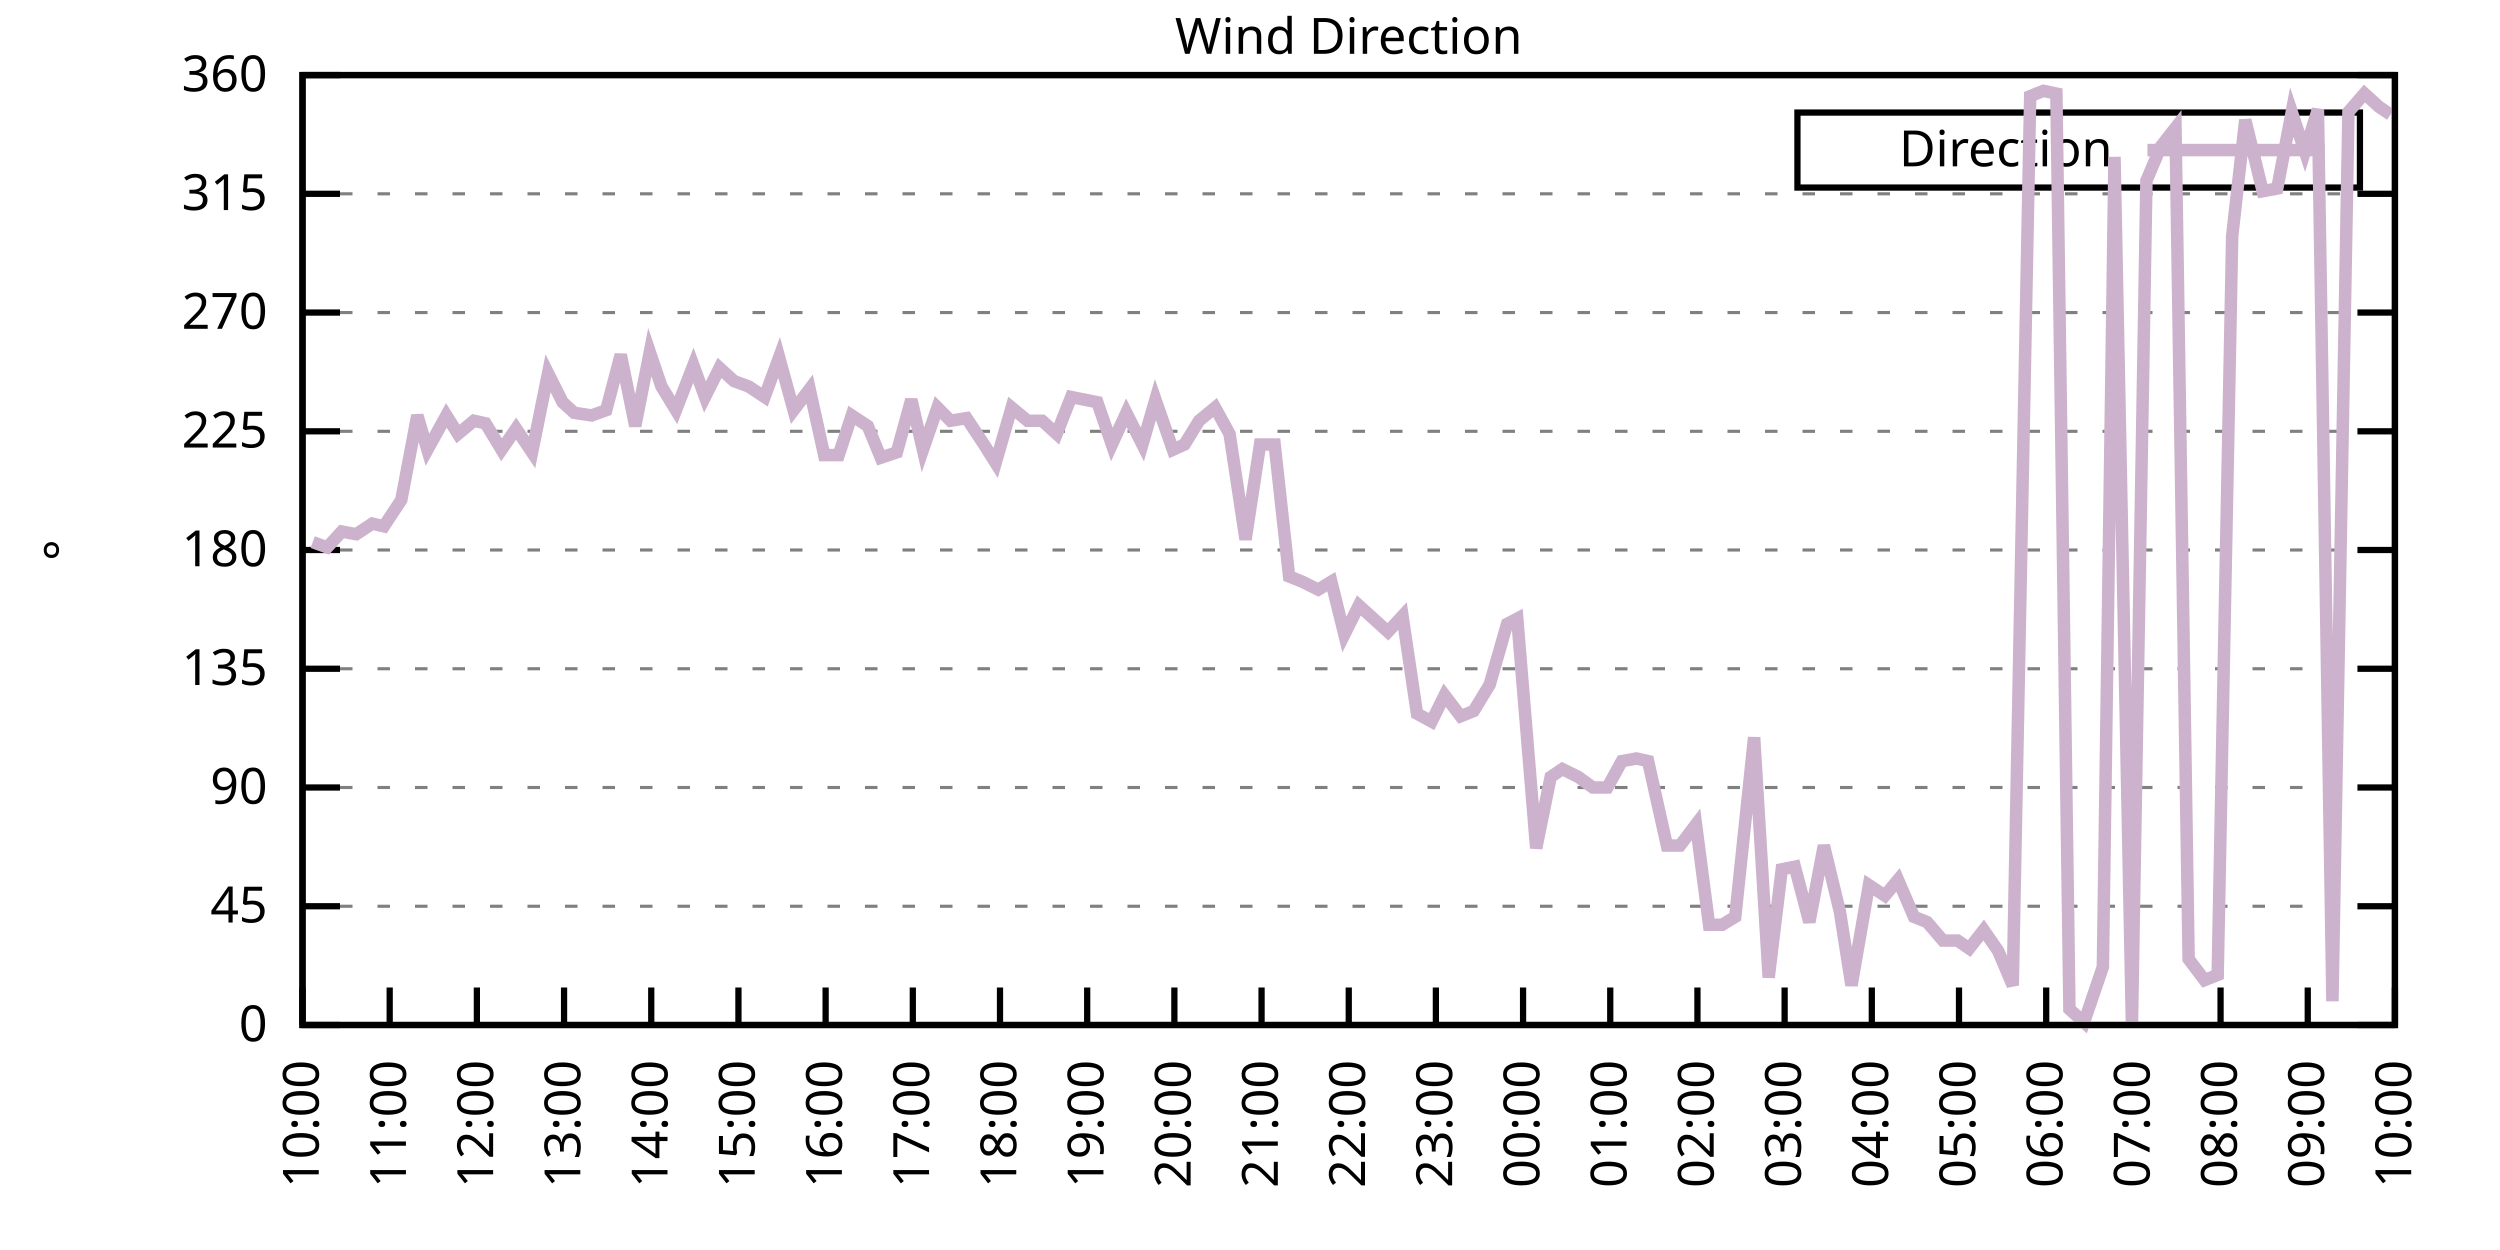
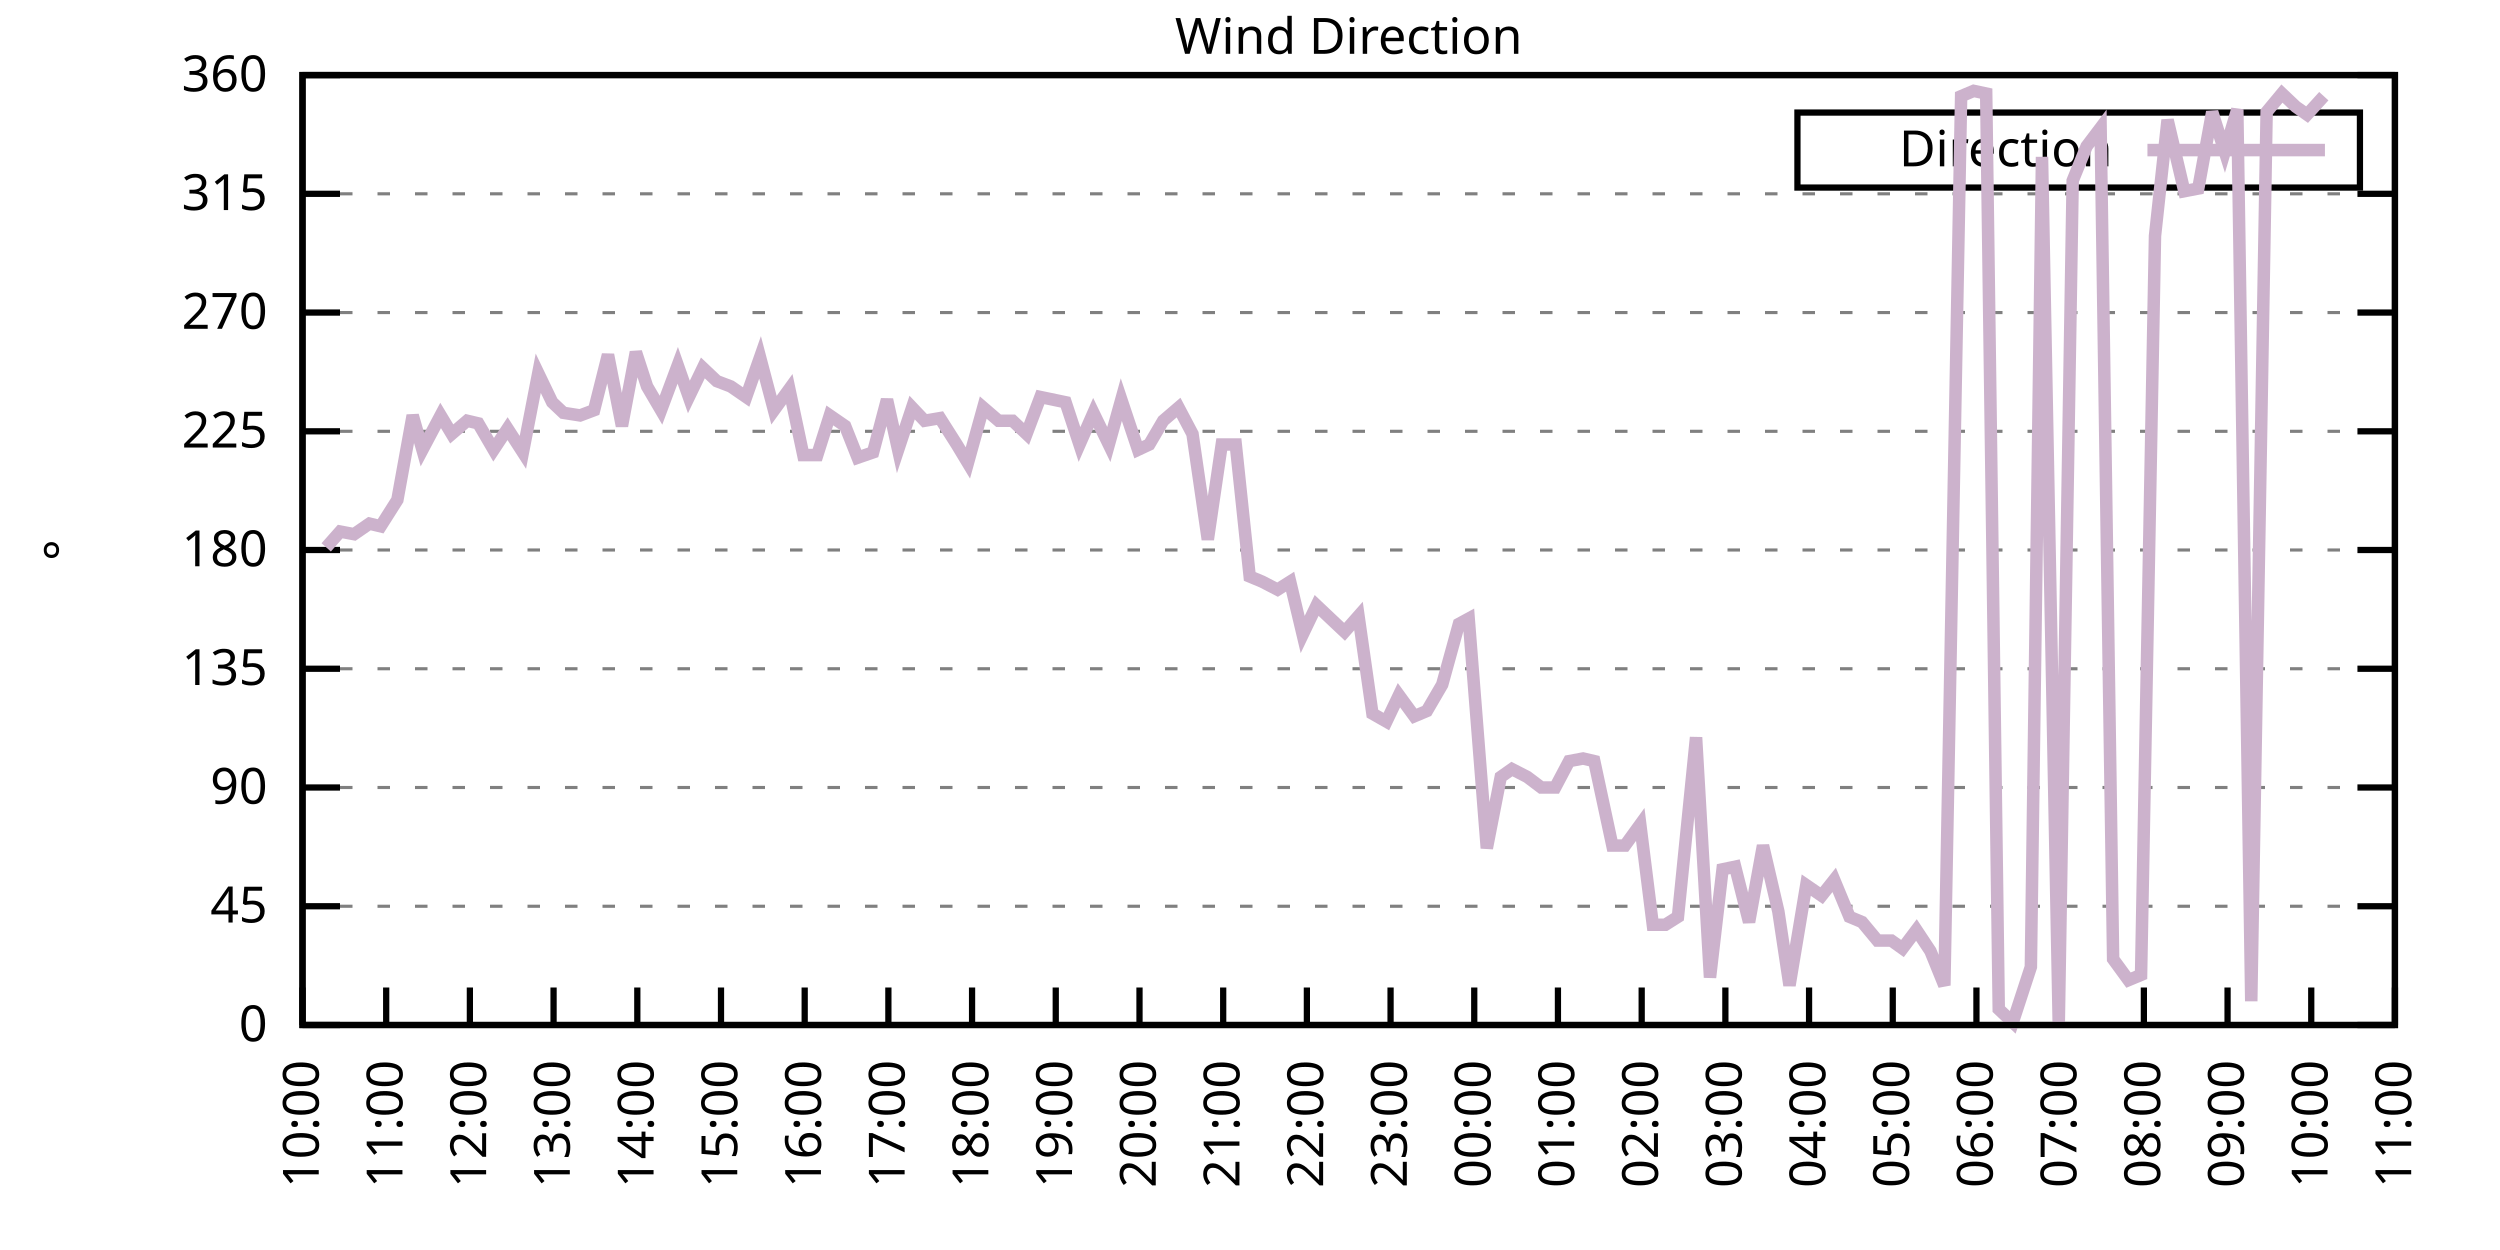
<svg xmlns="http://www.w3.org/2000/svg" xmlns:xlink="http://www.w3.org/1999/xlink" width="400" height="200" viewBox="0 0 400 200">
  <g id="gnuplot_canvas">
    <rect x="0" y="0" width="400" height="200" fill="none" />
    <defs>
      <circle id="gpDot" r="0.5" stroke-width="0.5" stroke="currentColor" />
      <path id="gpPt0" stroke-width="0.333" stroke="currentColor" d="M-1,0 h2 M0,-1 v2" />
      <path id="gpPt1" stroke-width="0.333" stroke="currentColor" d="M-1,-1 L1,1 M1,-1 L-1,1" />
      <path id="gpPt2" stroke-width="0.333" stroke="currentColor" d="M-1,0 L1,0 M0,-1 L0,1 M-1,-1 L1,1 M-1,1 L1,-1" />
      <rect id="gpPt3" stroke-width="0.333" stroke="currentColor" x="-1" y="-1" width="2" height="2" />
      <rect id="gpPt4" stroke-width="0.333" stroke="currentColor" fill="currentColor" x="-1" y="-1" width="2" height="2" />
      <circle id="gpPt5" stroke-width="0.333" stroke="currentColor" cx="0" cy="0" r="1" />
      <use xlink:href="#gpPt5" id="gpPt6" fill="currentColor" stroke="none" />
      <path id="gpPt7" stroke-width="0.333" stroke="currentColor" d="M0,-1.33 L-1.33,0.67 L1.33,0.67 z" />
      <use xlink:href="#gpPt7" id="gpPt8" fill="currentColor" stroke="none" />
      <use xlink:href="#gpPt7" id="gpPt9" stroke="currentColor" transform="rotate(180)" />
      <use xlink:href="#gpPt9" id="gpPt10" fill="currentColor" stroke="none" />
      <use xlink:href="#gpPt3" id="gpPt11" stroke="currentColor" transform="rotate(45)" />
      <use xlink:href="#gpPt11" id="gpPt12" fill="currentColor" stroke="none" />
      <path id="gpPt13" stroke-width="0.333" stroke="currentColor" d="M0,1.330 L1.265,0.411 L0.782,-1.067 L-0.782,-1.076 L-1.265,0.411 z" />
      <use xlink:href="#gpPt13" id="gpPt14" fill="currentColor" stroke="none" />
      <filter id="textbox" filterUnits="objectBoundingBox" x="0" y="0" height="1" width="1">
        <feFlood flood-color="white" flood-opacity="1" result="bgnd" />
        <feComposite in="SourceGraphic" in2="bgnd" operator="atop" />
      </filter>
      <filter id="greybox" filterUnits="objectBoundingBox" x="0" y="0" height="1" width="1">
        <feFlood flood-color="lightgrey" flood-opacity="1" result="grey" />
        <feComposite in="SourceGraphic" in2="grey" operator="atop" />
      </filter>
    </defs>
    <g fill="none" color="white" stroke="currentColor" stroke-width="1.00" stroke-linecap="butt" stroke-linejoin="miter">
</g>
    <g fill="none" color="black" stroke="currentColor" stroke-width="1.00" stroke-linecap="butt" stroke-linejoin="miter">
      <g stroke="none" shape-rendering="crispEdges">
        <polygon fill="rgb(255, 255, 255)" points="48.40,164.00 383.18,164.00 383.18,12.02 48.40,12.02 " />
      </g>
    </g>
    <g fill="none" color="black" stroke="currentColor" stroke-width="1.00" stroke-linecap="butt" stroke-linejoin="miter">
</g>
    <g fill="none" color="black" stroke="black" stroke-width="0.50" stroke-linecap="butt" stroke-linejoin="miter">
</g>
    <g fill="none" color="gray" stroke="currentColor" stroke-width="0.50" stroke-linecap="butt" stroke-linejoin="miter">
      <path stroke="gray" stroke-dasharray="2,4" class="gridline" d="M48.40,164.00 L383.19,164.00  " />
    </g>
    <g fill="none" color="gray" stroke="gray" stroke-width="1.00" stroke-linecap="butt" stroke-linejoin="miter">
</g>
    <g fill="none" color="black" stroke="currentColor" stroke-width="1.00" stroke-linecap="butt" stroke-linejoin="miter">
      <path stroke="black" d="M48.40,164.00 L54.40,164.00 M383.19,164.00 L377.19,164.00  " />
      <g transform="translate(42.80,166.60)" stroke="none" fill="black" font-family="Sans" font-size="8.00" text-anchor="end">
        <text>
          <tspan font-family="Sans"> 0</tspan>
        </text>
      </g>
    </g>
    <g fill="none" color="black" stroke="currentColor" stroke-width="1.00" stroke-linecap="butt" stroke-linejoin="miter">
</g>
    <g fill="none" color="black" stroke="black" stroke-width="0.50" stroke-linecap="butt" stroke-linejoin="miter">
</g>
    <g fill="none" color="gray" stroke="currentColor" stroke-width="0.50" stroke-linecap="butt" stroke-linejoin="miter">
      <path stroke="gray" stroke-dasharray="2,4" class="gridline" d="M48.40,145.00 L383.19,145.00  " />
    </g>
    <g fill="none" color="gray" stroke="gray" stroke-width="1.00" stroke-linecap="butt" stroke-linejoin="miter">
</g>
    <g fill="none" color="black" stroke="currentColor" stroke-width="1.00" stroke-linecap="butt" stroke-linejoin="miter">
      <path stroke="black" d="M48.40,145.00 L54.40,145.00 M383.19,145.00 L377.19,145.00  " />
      <g transform="translate(42.80,147.60)" stroke="none" fill="black" font-family="Sans" font-size="8.00" text-anchor="end">
        <text>
          <tspan font-family="Sans"> 45</tspan>
        </text>
      </g>
    </g>
    <g fill="none" color="black" stroke="currentColor" stroke-width="1.00" stroke-linecap="butt" stroke-linejoin="miter">
</g>
    <g fill="none" color="black" stroke="black" stroke-width="0.50" stroke-linecap="butt" stroke-linejoin="miter">
</g>
    <g fill="none" color="gray" stroke="currentColor" stroke-width="0.50" stroke-linecap="butt" stroke-linejoin="miter">
      <path stroke="gray" stroke-dasharray="2,4" class="gridline" d="M48.40,126.00 L383.19,126.00  " />
    </g>
    <g fill="none" color="gray" stroke="gray" stroke-width="1.00" stroke-linecap="butt" stroke-linejoin="miter">
</g>
    <g fill="none" color="black" stroke="currentColor" stroke-width="1.00" stroke-linecap="butt" stroke-linejoin="miter">
      <path stroke="black" d="M48.40,126.00 L54.40,126.00 M383.19,126.00 L377.19,126.00  " />
      <g transform="translate(42.80,128.60)" stroke="none" fill="black" font-family="Sans" font-size="8.00" text-anchor="end">
        <text>
          <tspan font-family="Sans"> 90</tspan>
        </text>
      </g>
    </g>
    <g fill="none" color="black" stroke="currentColor" stroke-width="1.00" stroke-linecap="butt" stroke-linejoin="miter">
</g>
    <g fill="none" color="black" stroke="black" stroke-width="0.50" stroke-linecap="butt" stroke-linejoin="miter">
</g>
    <g fill="none" color="gray" stroke="currentColor" stroke-width="0.50" stroke-linecap="butt" stroke-linejoin="miter">
      <path stroke="gray" stroke-dasharray="2,4" class="gridline" d="M48.40,107.00 L383.19,107.00  " />
    </g>
    <g fill="none" color="gray" stroke="gray" stroke-width="1.00" stroke-linecap="butt" stroke-linejoin="miter">
</g>
    <g fill="none" color="black" stroke="currentColor" stroke-width="1.00" stroke-linecap="butt" stroke-linejoin="miter">
      <path stroke="black" d="M48.40,107.00 L54.40,107.00 M383.19,107.00 L377.19,107.00  " />
      <g transform="translate(42.80,109.60)" stroke="none" fill="black" font-family="Sans" font-size="8.00" text-anchor="end">
        <text>
          <tspan font-family="Sans"> 135</tspan>
        </text>
      </g>
    </g>
    <g fill="none" color="black" stroke="currentColor" stroke-width="1.00" stroke-linecap="butt" stroke-linejoin="miter">
</g>
    <g fill="none" color="black" stroke="black" stroke-width="0.50" stroke-linecap="butt" stroke-linejoin="miter">
</g>
    <g fill="none" color="gray" stroke="currentColor" stroke-width="0.50" stroke-linecap="butt" stroke-linejoin="miter">
      <path stroke="gray" stroke-dasharray="2,4" class="gridline" d="M48.40,88.00 L383.19,88.00  " />
    </g>
    <g fill="none" color="gray" stroke="gray" stroke-width="1.00" stroke-linecap="butt" stroke-linejoin="miter">
</g>
    <g fill="none" color="black" stroke="currentColor" stroke-width="1.00" stroke-linecap="butt" stroke-linejoin="miter">
      <path stroke="black" d="M48.40,88.00 L54.40,88.00 M383.19,88.00 L377.19,88.00  " />
      <g transform="translate(42.80,90.60)" stroke="none" fill="black" font-family="Sans" font-size="8.00" text-anchor="end">
        <text>
          <tspan font-family="Sans"> 180</tspan>
        </text>
      </g>
    </g>
    <g fill="none" color="black" stroke="currentColor" stroke-width="1.00" stroke-linecap="butt" stroke-linejoin="miter">
</g>
    <g fill="none" color="black" stroke="black" stroke-width="0.50" stroke-linecap="butt" stroke-linejoin="miter">
</g>
    <g fill="none" color="gray" stroke="currentColor" stroke-width="0.50" stroke-linecap="butt" stroke-linejoin="miter">
      <path stroke="gray" stroke-dasharray="2,4" class="gridline" d="M48.40,69.01 L383.19,69.01  " />
    </g>
    <g fill="none" color="gray" stroke="gray" stroke-width="1.00" stroke-linecap="butt" stroke-linejoin="miter">
</g>
    <g fill="none" color="black" stroke="currentColor" stroke-width="1.00" stroke-linecap="butt" stroke-linejoin="miter">
      <path stroke="black" d="M48.40,69.01 L54.40,69.01 M383.19,69.01 L377.19,69.01  " />
      <g transform="translate(42.80,71.61)" stroke="none" fill="black" font-family="Sans" font-size="8.00" text-anchor="end">
        <text>
          <tspan font-family="Sans"> 225</tspan>
        </text>
      </g>
    </g>
    <g fill="none" color="black" stroke="currentColor" stroke-width="1.00" stroke-linecap="butt" stroke-linejoin="miter">
</g>
    <g fill="none" color="black" stroke="black" stroke-width="0.50" stroke-linecap="butt" stroke-linejoin="miter">
</g>
    <g fill="none" color="gray" stroke="currentColor" stroke-width="0.50" stroke-linecap="butt" stroke-linejoin="miter">
      <path stroke="gray" stroke-dasharray="2,4" class="gridline" d="M48.40,50.01 L383.19,50.01  " />
    </g>
    <g fill="none" color="gray" stroke="gray" stroke-width="1.00" stroke-linecap="butt" stroke-linejoin="miter">
</g>
    <g fill="none" color="black" stroke="currentColor" stroke-width="1.00" stroke-linecap="butt" stroke-linejoin="miter">
      <path stroke="black" d="M48.40,50.01 L54.40,50.01 M383.19,50.01 L377.19,50.01  " />
      <g transform="translate(42.80,52.61)" stroke="none" fill="black" font-family="Sans" font-size="8.00" text-anchor="end">
        <text>
          <tspan font-family="Sans"> 270</tspan>
        </text>
      </g>
    </g>
    <g fill="none" color="black" stroke="currentColor" stroke-width="1.00" stroke-linecap="butt" stroke-linejoin="miter">
</g>
    <g fill="none" color="black" stroke="black" stroke-width="0.50" stroke-linecap="butt" stroke-linejoin="miter">
</g>
    <g fill="none" color="gray" stroke="currentColor" stroke-width="0.50" stroke-linecap="butt" stroke-linejoin="miter">
      <path stroke="gray" stroke-dasharray="2,4" class="gridline" d="M48.40,31.01 L383.19,31.01  " />
    </g>
    <g fill="none" color="gray" stroke="gray" stroke-width="1.00" stroke-linecap="butt" stroke-linejoin="miter">
</g>
    <g fill="none" color="black" stroke="currentColor" stroke-width="1.00" stroke-linecap="butt" stroke-linejoin="miter">
      <path stroke="black" d="M48.40,31.01 L54.40,31.01 M383.19,31.01 L377.19,31.01  " />
      <g transform="translate(42.80,33.61)" stroke="none" fill="black" font-family="Sans" font-size="8.00" text-anchor="end">
        <text>
          <tspan font-family="Sans"> 315</tspan>
        </text>
      </g>
    </g>
    <g fill="none" color="black" stroke="currentColor" stroke-width="1.00" stroke-linecap="butt" stroke-linejoin="miter">
</g>
    <g fill="none" color="black" stroke="black" stroke-width="0.50" stroke-linecap="butt" stroke-linejoin="miter">
</g>
    <g fill="none" color="gray" stroke="currentColor" stroke-width="0.50" stroke-linecap="butt" stroke-linejoin="miter">
      <path stroke="gray" stroke-dasharray="2,4" class="gridline" d="M48.40,12.01 L383.19,12.01  " />
    </g>
    <g fill="none" color="gray" stroke="gray" stroke-width="1.00" stroke-linecap="butt" stroke-linejoin="miter">
</g>
    <g fill="none" color="black" stroke="currentColor" stroke-width="1.00" stroke-linecap="butt" stroke-linejoin="miter">
      <path stroke="black" d="M48.40,12.01 L54.40,12.01 M383.19,12.01 L377.19,12.01  " />
      <g transform="translate(42.80,14.61)" stroke="none" fill="black" font-family="Sans" font-size="8.00" text-anchor="end">
        <text>
          <tspan font-family="Sans"> 360</tspan>
        </text>
      </g>
    </g>
    <g fill="none" color="black" stroke="currentColor" stroke-width="1.00" stroke-linecap="butt" stroke-linejoin="miter">
      <path stroke="black" d="M48.40,164.00 L48.40,158.00  " />
      <g transform="translate(51.00,169.60) rotate(270.00)" stroke="none" fill="black" font-family="Sans" font-size="8.00" text-anchor="end">
        <text>
          <tspan font-family="Sans">10:00</tspan>
        </text>
      </g>
    </g>
    <g fill="none" color="black" stroke="currentColor" stroke-width="1.00" stroke-linecap="butt" stroke-linejoin="miter">
-       <path stroke="black" d="M62.35,164.00 L62.35,158.00  " />
-       <g transform="translate(64.95,169.60) rotate(270.00)" stroke="none" fill="black" font-family="Sans" font-size="8.00" text-anchor="end">
+       <path stroke="black" d="M61.79,164.00 L61.79,158.00  " />
+       <g transform="translate(64.39,169.60) rotate(270.00)" stroke="none" fill="black" font-family="Sans" font-size="8.00" text-anchor="end">
        <text>
          <tspan font-family="Sans">11:00</tspan>
        </text>
      </g>
    </g>
    <g fill="none" color="black" stroke="currentColor" stroke-width="1.00" stroke-linecap="butt" stroke-linejoin="miter">
-       <path stroke="black" d="M76.30,164.00 L76.30,158.00  " />
-       <g transform="translate(78.90,169.60) rotate(270.00)" stroke="none" fill="black" font-family="Sans" font-size="8.00" text-anchor="end">
+       <path stroke="black" d="M75.18,164.00 L75.18,158.00  " />
+       <g transform="translate(77.78,169.60) rotate(270.00)" stroke="none" fill="black" font-family="Sans" font-size="8.00" text-anchor="end">
        <text>
          <tspan font-family="Sans">12:00</tspan>
        </text>
      </g>
    </g>
    <g fill="none" color="black" stroke="currentColor" stroke-width="1.00" stroke-linecap="butt" stroke-linejoin="miter">
-       <path stroke="black" d="M90.25,164.00 L90.25,158.00  " />
-       <g transform="translate(92.85,169.60) rotate(270.00)" stroke="none" fill="black" font-family="Sans" font-size="8.00" text-anchor="end">
+       <path stroke="black" d="M88.57,164.00 L88.57,158.00  " />
+       <g transform="translate(91.17,169.60) rotate(270.00)" stroke="none" fill="black" font-family="Sans" font-size="8.00" text-anchor="end">
        <text>
          <tspan font-family="Sans">13:00</tspan>
        </text>
      </g>
    </g>
    <g fill="none" color="black" stroke="currentColor" stroke-width="1.00" stroke-linecap="butt" stroke-linejoin="miter">
-       <path stroke="black" d="M104.20,164.00 L104.20,158.00  " />
-       <g transform="translate(106.80,169.60) rotate(270.00)" stroke="none" fill="black" font-family="Sans" font-size="8.00" text-anchor="end">
+       <path stroke="black" d="M101.97,164.00 L101.97,158.00  " />
+       <g transform="translate(104.57,169.60) rotate(270.00)" stroke="none" fill="black" font-family="Sans" font-size="8.00" text-anchor="end">
        <text>
          <tspan font-family="Sans">14:00</tspan>
        </text>
      </g>
    </g>
    <g fill="none" color="black" stroke="currentColor" stroke-width="1.00" stroke-linecap="butt" stroke-linejoin="miter">
-       <path stroke="black" d="M118.15,164.00 L118.15,158.00  " />
-       <g transform="translate(120.75,169.60) rotate(270.00)" stroke="none" fill="black" font-family="Sans" font-size="8.00" text-anchor="end">
+       <path stroke="black" d="M115.36,164.00 L115.36,158.00  " />
+       <g transform="translate(117.96,169.60) rotate(270.00)" stroke="none" fill="black" font-family="Sans" font-size="8.00" text-anchor="end">
        <text>
          <tspan font-family="Sans">15:00</tspan>
        </text>
      </g>
    </g>
    <g fill="none" color="black" stroke="currentColor" stroke-width="1.00" stroke-linecap="butt" stroke-linejoin="miter">
-       <path stroke="black" d="M132.10,164.00 L132.10,158.00  " />
-       <g transform="translate(134.70,169.60) rotate(270.00)" stroke="none" fill="black" font-family="Sans" font-size="8.00" text-anchor="end">
+       <path stroke="black" d="M128.75,164.00 L128.75,158.00  " />
+       <g transform="translate(131.35,169.60) rotate(270.00)" stroke="none" fill="black" font-family="Sans" font-size="8.00" text-anchor="end">
        <text>
          <tspan font-family="Sans">16:00</tspan>
        </text>
      </g>
    </g>
    <g fill="none" color="black" stroke="currentColor" stroke-width="1.00" stroke-linecap="butt" stroke-linejoin="miter">
-       <path stroke="black" d="M146.05,164.00 L146.05,158.00  " />
-       <g transform="translate(148.65,169.60) rotate(270.00)" stroke="none" fill="black" font-family="Sans" font-size="8.00" text-anchor="end">
+       <path stroke="black" d="M142.14,164.00 L142.14,158.00  " />
+       <g transform="translate(144.74,169.60) rotate(270.00)" stroke="none" fill="black" font-family="Sans" font-size="8.00" text-anchor="end">
        <text>
          <tspan font-family="Sans">17:00</tspan>
        </text>
      </g>
    </g>
    <g fill="none" color="black" stroke="currentColor" stroke-width="1.00" stroke-linecap="butt" stroke-linejoin="miter">
-       <path stroke="black" d="M160.00,164.00 L160.00,158.00  " />
-       <g transform="translate(162.60,169.60) rotate(270.00)" stroke="none" fill="black" font-family="Sans" font-size="8.00" text-anchor="end">
+       <path stroke="black" d="M155.53,164.00 L155.53,158.00  " />
+       <g transform="translate(158.13,169.60) rotate(270.00)" stroke="none" fill="black" font-family="Sans" font-size="8.00" text-anchor="end">
        <text>
          <tspan font-family="Sans">18:00</tspan>
        </text>
      </g>
    </g>
    <g fill="none" color="black" stroke="currentColor" stroke-width="1.00" stroke-linecap="butt" stroke-linejoin="miter">
-       <path stroke="black" d="M173.95,164.00 L173.95,158.00  " />
-       <g transform="translate(176.55,169.60) rotate(270.00)" stroke="none" fill="black" font-family="Sans" font-size="8.00" text-anchor="end">
+       <path stroke="black" d="M168.92,164.00 L168.92,158.00  " />
+       <g transform="translate(171.52,169.60) rotate(270.00)" stroke="none" fill="black" font-family="Sans" font-size="8.00" text-anchor="end">
        <text>
          <tspan font-family="Sans">19:00</tspan>
        </text>
      </g>
    </g>
    <g fill="none" color="black" stroke="currentColor" stroke-width="1.00" stroke-linecap="butt" stroke-linejoin="miter">
-       <path stroke="black" d="M187.90,164.00 L187.90,158.00  " />
-       <g transform="translate(190.50,169.60) rotate(270.00)" stroke="none" fill="black" font-family="Sans" font-size="8.00" text-anchor="end">
+       <path stroke="black" d="M182.32,164.00 L182.32,158.00  " />
+       <g transform="translate(184.92,169.60) rotate(270.00)" stroke="none" fill="black" font-family="Sans" font-size="8.00" text-anchor="end">
        <text>
          <tspan font-family="Sans">20:00</tspan>
        </text>
      </g>
    </g>
    <g fill="none" color="black" stroke="currentColor" stroke-width="1.00" stroke-linecap="butt" stroke-linejoin="miter">
-       <path stroke="black" d="M201.85,164.00 L201.85,158.00  " />
-       <g transform="translate(204.45,169.60) rotate(270.00)" stroke="none" fill="black" font-family="Sans" font-size="8.00" text-anchor="end">
+       <path stroke="black" d="M195.71,164.00 L195.71,158.00  " />
+       <g transform="translate(198.31,169.60) rotate(270.00)" stroke="none" fill="black" font-family="Sans" font-size="8.00" text-anchor="end">
        <text>
          <tspan font-family="Sans">21:00</tspan>
        </text>
      </g>
    </g>
    <g fill="none" color="black" stroke="currentColor" stroke-width="1.00" stroke-linecap="butt" stroke-linejoin="miter">
-       <path stroke="black" d="M215.80,164.00 L215.80,158.00  " />
-       <g transform="translate(218.40,169.60) rotate(270.00)" stroke="none" fill="black" font-family="Sans" font-size="8.00" text-anchor="end">
+       <path stroke="black" d="M209.10,164.00 L209.10,158.00  " />
+       <g transform="translate(211.70,169.60) rotate(270.00)" stroke="none" fill="black" font-family="Sans" font-size="8.00" text-anchor="end">
        <text>
          <tspan font-family="Sans">22:00</tspan>
        </text>
      </g>
    </g>
    <g fill="none" color="black" stroke="currentColor" stroke-width="1.00" stroke-linecap="butt" stroke-linejoin="miter">
-       <path stroke="black" d="M229.74,164.00 L229.74,158.00  " />
-       <g transform="translate(232.34,169.60) rotate(270.00)" stroke="none" fill="black" font-family="Sans" font-size="8.00" text-anchor="end">
+       <path stroke="black" d="M222.49,164.00 L222.49,158.00  " />
+       <g transform="translate(225.09,169.60) rotate(270.00)" stroke="none" fill="black" font-family="Sans" font-size="8.00" text-anchor="end">
        <text>
          <tspan font-family="Sans">23:00</tspan>
        </text>
      </g>
    </g>
    <g fill="none" color="black" stroke="currentColor" stroke-width="1.00" stroke-linecap="butt" stroke-linejoin="miter">
-       <path stroke="black" d="M243.69,164.00 L243.69,158.00  " />
-       <g transform="translate(246.29,169.60) rotate(270.00)" stroke="none" fill="black" font-family="Sans" font-size="8.00" text-anchor="end">
+       <path stroke="black" d="M235.88,164.00 L235.88,158.00  " />
+       <g transform="translate(238.48,169.60) rotate(270.00)" stroke="none" fill="black" font-family="Sans" font-size="8.00" text-anchor="end">
        <text>
          <tspan font-family="Sans">00:00</tspan>
        </text>
      </g>
    </g>
    <g fill="none" color="black" stroke="currentColor" stroke-width="1.00" stroke-linecap="butt" stroke-linejoin="miter">
-       <path stroke="black" d="M257.64,164.00 L257.64,158.00  " />
-       <g transform="translate(260.24,169.60) rotate(270.00)" stroke="none" fill="black" font-family="Sans" font-size="8.00" text-anchor="end">
+       <path stroke="black" d="M249.27,164.00 L249.27,158.00  " />
+       <g transform="translate(251.87,169.60) rotate(270.00)" stroke="none" fill="black" font-family="Sans" font-size="8.00" text-anchor="end">
        <text>
          <tspan font-family="Sans">01:00</tspan>
        </text>
      </g>
    </g>
    <g fill="none" color="black" stroke="currentColor" stroke-width="1.00" stroke-linecap="butt" stroke-linejoin="miter">
-       <path stroke="black" d="M271.59,164.00 L271.59,158.00  " />
-       <g transform="translate(274.19,169.60) rotate(270.00)" stroke="none" fill="black" font-family="Sans" font-size="8.00" text-anchor="end">
+       <path stroke="black" d="M262.67,164.00 L262.67,158.00  " />
+       <g transform="translate(265.27,169.60) rotate(270.00)" stroke="none" fill="black" font-family="Sans" font-size="8.00" text-anchor="end">
        <text>
          <tspan font-family="Sans">02:00</tspan>
        </text>
      </g>
    </g>
    <g fill="none" color="black" stroke="currentColor" stroke-width="1.00" stroke-linecap="butt" stroke-linejoin="miter">
-       <path stroke="black" d="M285.54,164.00 L285.54,158.00  " />
-       <g transform="translate(288.14,169.60) rotate(270.00)" stroke="none" fill="black" font-family="Sans" font-size="8.00" text-anchor="end">
+       <path stroke="black" d="M276.06,164.00 L276.06,158.00  " />
+       <g transform="translate(278.66,169.60) rotate(270.00)" stroke="none" fill="black" font-family="Sans" font-size="8.00" text-anchor="end">
        <text>
          <tspan font-family="Sans">03:00</tspan>
        </text>
      </g>
    </g>
    <g fill="none" color="black" stroke="currentColor" stroke-width="1.00" stroke-linecap="butt" stroke-linejoin="miter">
-       <path stroke="black" d="M299.49,164.00 L299.49,158.00  " />
-       <g transform="translate(302.09,169.60) rotate(270.00)" stroke="none" fill="black" font-family="Sans" font-size="8.00" text-anchor="end">
+       <path stroke="black" d="M289.45,164.00 L289.45,158.00  " />
+       <g transform="translate(292.05,169.60) rotate(270.00)" stroke="none" fill="black" font-family="Sans" font-size="8.00" text-anchor="end">
        <text>
          <tspan font-family="Sans">04:00</tspan>
        </text>
      </g>
    </g>
    <g fill="none" color="black" stroke="currentColor" stroke-width="1.00" stroke-linecap="butt" stroke-linejoin="miter">
-       <path stroke="black" d="M313.44,164.00 L313.44,158.00  " />
-       <g transform="translate(316.04,169.60) rotate(270.00)" stroke="none" fill="black" font-family="Sans" font-size="8.00" text-anchor="end">
+       <path stroke="black" d="M302.84,164.00 L302.84,158.00  " />
+       <g transform="translate(305.44,169.60) rotate(270.00)" stroke="none" fill="black" font-family="Sans" font-size="8.00" text-anchor="end">
        <text>
          <tspan font-family="Sans">05:00</tspan>
        </text>
      </g>
    </g>
    <g fill="none" color="black" stroke="currentColor" stroke-width="1.00" stroke-linecap="butt" stroke-linejoin="miter">
-       <path stroke="black" d="M327.39,164.00 L327.39,158.00  " />
-       <g transform="translate(329.99,169.60) rotate(270.00)" stroke="none" fill="black" font-family="Sans" font-size="8.00" text-anchor="end">
+       <path stroke="black" d="M316.23,164.00 L316.23,158.00  " />
+       <g transform="translate(318.83,169.60) rotate(270.00)" stroke="none" fill="black" font-family="Sans" font-size="8.00" text-anchor="end">
        <text>
          <tspan font-family="Sans">06:00</tspan>
        </text>
      </g>
    </g>
    <g fill="none" color="black" stroke="currentColor" stroke-width="1.00" stroke-linecap="butt" stroke-linejoin="miter">
-       <path stroke="black" d="M341.34,164.00 L341.34,158.00  " />
-       <g transform="translate(343.94,169.60) rotate(270.00)" stroke="none" fill="black" font-family="Sans" font-size="8.00" text-anchor="end">
+       <path stroke="black" d="M329.62,164.00 L329.62,158.00  " />
+       <g transform="translate(332.22,169.60) rotate(270.00)" stroke="none" fill="black" font-family="Sans" font-size="8.00" text-anchor="end">
        <text>
          <tspan font-family="Sans">07:00</tspan>
        </text>
      </g>
    </g>
    <g fill="none" color="black" stroke="currentColor" stroke-width="1.00" stroke-linecap="butt" stroke-linejoin="miter">
-       <path stroke="black" d="M355.29,164.00 L355.29,158.00  " />
-       <g transform="translate(357.89,169.60) rotate(270.00)" stroke="none" fill="black" font-family="Sans" font-size="8.00" text-anchor="end">
+       <path stroke="black" d="M343.02,164.00 L343.02,158.00  " />
+       <g transform="translate(345.62,169.60) rotate(270.00)" stroke="none" fill="black" font-family="Sans" font-size="8.00" text-anchor="end">
        <text>
          <tspan font-family="Sans">08:00</tspan>
        </text>
      </g>
    </g>
    <g fill="none" color="black" stroke="currentColor" stroke-width="1.00" stroke-linecap="butt" stroke-linejoin="miter">
-       <path stroke="black" d="M369.24,164.00 L369.24,158.00  " />
-       <g transform="translate(371.84,169.60) rotate(270.00)" stroke="none" fill="black" font-family="Sans" font-size="8.00" text-anchor="end">
+       <path stroke="black" d="M356.41,164.00 L356.41,158.00  " />
+       <g transform="translate(359.01,169.60) rotate(270.00)" stroke="none" fill="black" font-family="Sans" font-size="8.00" text-anchor="end">
        <text>
          <tspan font-family="Sans">09:00</tspan>
+         </text>
+       </g>
+     </g>
+     <g fill="none" color="black" stroke="currentColor" stroke-width="1.00" stroke-linecap="butt" stroke-linejoin="miter">
+       <path stroke="black" d="M369.80,164.00 L369.80,158.00  " />
+       <g transform="translate(372.40,169.60) rotate(270.00)" stroke="none" fill="black" font-family="Sans" font-size="8.00" text-anchor="end">
+         <text>
+           <tspan font-family="Sans">10:00</tspan>
        </text>
      </g>
    </g>
    <g fill="none" color="black" stroke="currentColor" stroke-width="1.00" stroke-linecap="butt" stroke-linejoin="miter">
      <path stroke="black" d="M383.19,164.00 L383.19,158.00  " />
      <g transform="translate(385.79,169.60) rotate(270.00)" stroke="none" fill="black" font-family="Sans" font-size="8.00" text-anchor="end">
        <text>
-           <tspan font-family="Sans">10:00</tspan>
+           <tspan font-family="Sans">11:00</tspan>
        </text>
      </g>
    </g>
    <g fill="none" color="black" stroke="currentColor" stroke-width="1.00" stroke-linecap="butt" stroke-linejoin="miter">
</g>
    <g fill="none" color="black" stroke="currentColor" stroke-width="1.00" stroke-linecap="butt" stroke-linejoin="miter">
      <path stroke="black" d="M48.40,12.01 L48.40,164.00 L383.19,164.00 L383.19,12.01 L48.40,12.01 Z  " />
    </g>
    <g fill="none" color="black" stroke="currentColor" stroke-width="1.00" stroke-linecap="butt" stroke-linejoin="miter">
</g>
    <g fill="none" color="black" stroke="currentColor" stroke-width="1.00" stroke-linecap="butt" stroke-linejoin="miter">
      <path stroke="black" d="M287.59,30.01 L287.59,18.01 L377.59,18.01 L377.59,30.01 L287.59,30.01 Z  " />
    </g>
    <g id="Wind_direction_plot_1">
      <g fill="none" color="white" stroke="black" stroke-width="2.00" stroke-linecap="butt" stroke-linejoin="miter">
</g>
      <g fill="none" color="black" stroke="currentColor" stroke-width="2.00" stroke-linecap="butt" stroke-linejoin="miter">
        <g transform="translate(337.99,26.61)" stroke="none" fill="black" font-family="Sans" font-size="8.00" text-anchor="end">
          <text>
            <tspan font-family="Sans">Direction</tspan>
          </text>
        </g>
      </g>
      <g fill="none" color="black" stroke="currentColor" stroke-width="2.00" stroke-linecap="butt" stroke-linejoin="miter">
-         <path stroke="rgb(204, 178, 204)" d="M343.59,24.01 L371.99,24.01 M50.03,86.74 L52.35,87.58 L54.68,85.05 L57.00,85.47 L59.56,83.78 L61.42,84.21   L64.21,79.98 L66.77,66.47 L68.39,71.96 L71.42,66.47 L73.28,69.43 L75.83,67.32 L77.69,67.74 L80.25,71.96   L82.58,68.58 L85.13,72.38 L87.69,59.72 L90.02,64.36 L91.88,66.05 L94.67,66.47 L96.99,65.63 L99.32,56.76   L101.64,68.16 L103.97,56.34 L105.83,61.83 L108.15,65.63 L110.94,58.45 L112.80,63.52 L115.13,58.87 L117.45,60.98   L119.78,61.83 L122.33,63.52 L124.66,57.18 L126.98,65.63 L129.54,62.25 L131.87,72.81 L134.19,72.81 L136.28,66.47   L138.84,68.16 L140.93,73.23 L143.49,72.38 L145.81,63.94 L147.67,71.96 L150.00,65.21 L152.09,67.32 L154.65,66.90   L157.44,71.12 L159.30,74.07 L161.86,65.21 L164.41,67.32 L166.74,67.32 L169.06,69.43 L171.39,63.52 L175.57,64.36   L177.90,71.12 L180.22,66.05 L182.78,71.12 L184.87,63.94 L187.66,71.96 L189.52,71.12 L191.85,67.32 L194.41,65.21   L196.73,69.43 L199.29,86.32 L201.61,71.12 L203.94,71.12 L206.26,92.23 L208.36,93.07 L210.91,94.34 L213.01,93.07   L215.10,101.52 L217.42,96.87 L219.75,98.98 L222.07,101.09 L224.40,98.56 L226.72,114.18 L229.05,115.45 L231.14,111.23   L233.70,114.60 L235.79,113.76 L238.35,109.54 L241.14,99.83 L242.76,98.98 L245.79,135.71 L248.11,124.31 L249.97,123.05   L252.53,124.31 L254.85,126.00 L257.18,126.00 L259.50,121.78 L261.83,121.36 L263.69,121.78 L266.71,135.29 L268.80,135.29   L271.36,131.91 L273.45,147.96 L275.55,147.96 L277.64,146.69 L280.66,117.98 L282.99,156.40 L285.08,139.09 L287.17,138.67   L289.50,147.53 L291.82,135.29 L294.38,145.85 L296.24,157.67 L299.03,141.62 L301.58,143.31 L303.68,140.78 L306.23,146.69   L308.33,147.53 L310.88,150.49 L313.21,150.49 L315.07,151.76 L317.39,148.80 L319.72,152.18 L322.04,157.67 L324.83,15.39   L326.93,14.54 L329.02,14.97 L331.11,161.47 L333.44,163.58 L336.46,154.71 L338.32,25.10 L341.11,164.00 L343.43,28.90   L345.76,23.41 L348.08,20.45 L350.18,153.45 L352.73,156.82 L354.83,155.98 L357.15,37.76 L359.24,19.19 L362.03,30.59   L364.36,30.16 L366.68,17.92 L368.78,24.25 L370.87,17.50 L373.19,160.20 L375.75,17.92 L378.31,14.97 L380.63,17.08   L382.49,18.34  " />
+         <path stroke="rgb(204, 178, 204)" d="M343.59,24.01 L371.99,24.01 M52.19,87.58 L54.43,85.05 L56.66,85.47 L59.11,83.78 L60.90,84.21 L63.58,79.98   L66.03,66.47 L67.59,71.96 L70.50,66.47 L72.28,69.43 L74.74,67.32 L76.52,67.74 L78.98,71.96 L81.21,68.58   L83.66,72.38 L86.12,59.72 L88.35,64.36 L90.14,66.05 L92.82,66.47 L95.05,65.63 L97.28,56.76 L99.51,68.16   L101.74,56.34 L103.53,61.83 L105.76,65.63 L108.44,58.45 L110.22,63.52 L112.46,58.87 L114.69,60.98 L116.92,61.83   L119.38,63.52 L121.61,57.18 L123.84,65.63 L126.29,62.25 L128.53,72.81 L130.76,72.81 L132.77,66.47 L135.22,68.16   L137.23,73.23 L139.69,72.38 L141.92,63.94 L143.70,71.96 L145.94,65.21 L147.94,67.32 L150.40,66.90 L153.08,71.12   L154.86,74.07 L157.32,65.21 L159.77,67.32 L162.01,67.32 L164.24,69.43 L166.47,63.52 L170.49,64.36 L172.72,71.12   L174.95,66.05 L177.41,71.12 L179.41,63.94 L182.09,71.96 L183.88,71.12 L186.11,67.32 L188.57,65.21 L190.80,69.43   L193.25,86.32 L195.48,71.12 L197.72,71.12 L199.95,92.23 L201.96,93.07 L204.41,94.34 L206.42,93.07 L208.43,101.52   L210.66,96.87 L212.89,98.98 L215.13,101.09 L217.36,98.56 L219.59,114.18 L221.82,115.45 L223.83,111.23 L226.29,114.60   L228.29,113.76 L230.75,109.54 L233.43,99.83 L234.99,98.98 L237.89,135.71 L240.12,124.31 L241.91,123.05 L244.36,124.31   L246.60,126.00 L248.83,126.00 L251.06,121.78 L253.29,121.36 L255.08,121.78 L257.98,135.29 L259.99,135.29 L262.44,131.91   L264.45,147.96 L266.46,147.96 L268.47,146.69 L271.37,117.98 L273.60,156.40 L275.61,139.09 L277.62,138.67 L279.85,147.53   L282.08,135.29 L284.54,145.85 L286.32,157.67 L289.00,141.62 L291.46,143.31 L293.47,140.78 L295.92,146.69 L297.93,147.53   L300.39,150.49 L302.62,150.49 L304.40,151.76 L306.63,148.80 L308.87,152.18 L311.10,157.67 L313.78,15.39 L315.79,14.54   L317.79,14.97 L319.80,161.47 L322.04,163.58 L324.94,154.71 L326.72,25.10 L329.40,164.00 L331.63,28.90 L333.86,23.41   L336.10,20.45 L338.10,153.45 L340.56,156.82 L342.57,155.98 L344.80,37.76 L346.81,19.19 L349.49,30.59 L351.72,30.16   L353.95,17.92 L355.96,24.25 L357.97,17.50 L360.20,160.20 L362.66,17.92 L365.11,14.97 L367.34,17.08 L369.13,18.34   L371.81,15.39  " />
      </g>
    </g>
    <g fill="none" color="black" stroke="currentColor" stroke-width="2.00" stroke-linecap="butt" stroke-linejoin="miter">
</g>
    <g fill="none" color="black" stroke="black" stroke-width="1.00" stroke-linecap="butt" stroke-linejoin="miter">
</g>
    <g fill="none" color="black" stroke="currentColor" stroke-width="1.00" stroke-linecap="butt" stroke-linejoin="miter">
      <path stroke="black" d="M48.40,12.01 L48.40,164.00 L383.19,164.00 L383.19,12.01 L48.40,12.01 Z  " />
      <g transform="translate(12.80,88.01) rotate(270.00)" stroke="none" fill="black" font-family="Sans" font-size="8.00" text-anchor="middle">
        <text>
          <tspan font-family="Sans">°</tspan>
        </text>
      </g>
    </g>
    <g fill="none" color="black" stroke="currentColor" stroke-width="1.00" stroke-linecap="butt" stroke-linejoin="miter">
</g>
    <g fill="none" color="black" stroke="currentColor" stroke-width="1.00" stroke-linecap="butt" stroke-linejoin="miter">
      <g transform="translate(215.79,8.61)" stroke="none" fill="black" font-family="Sans" font-size="8.00" text-anchor="middle">
        <text>
          <tspan font-family="Sans">Wind Direction</tspan>
        </text>
      </g>
    </g>
    <g fill="none" color="black" stroke="currentColor" stroke-width="1.00" stroke-linecap="butt" stroke-linejoin="miter">
</g>
  </g>
</svg>
